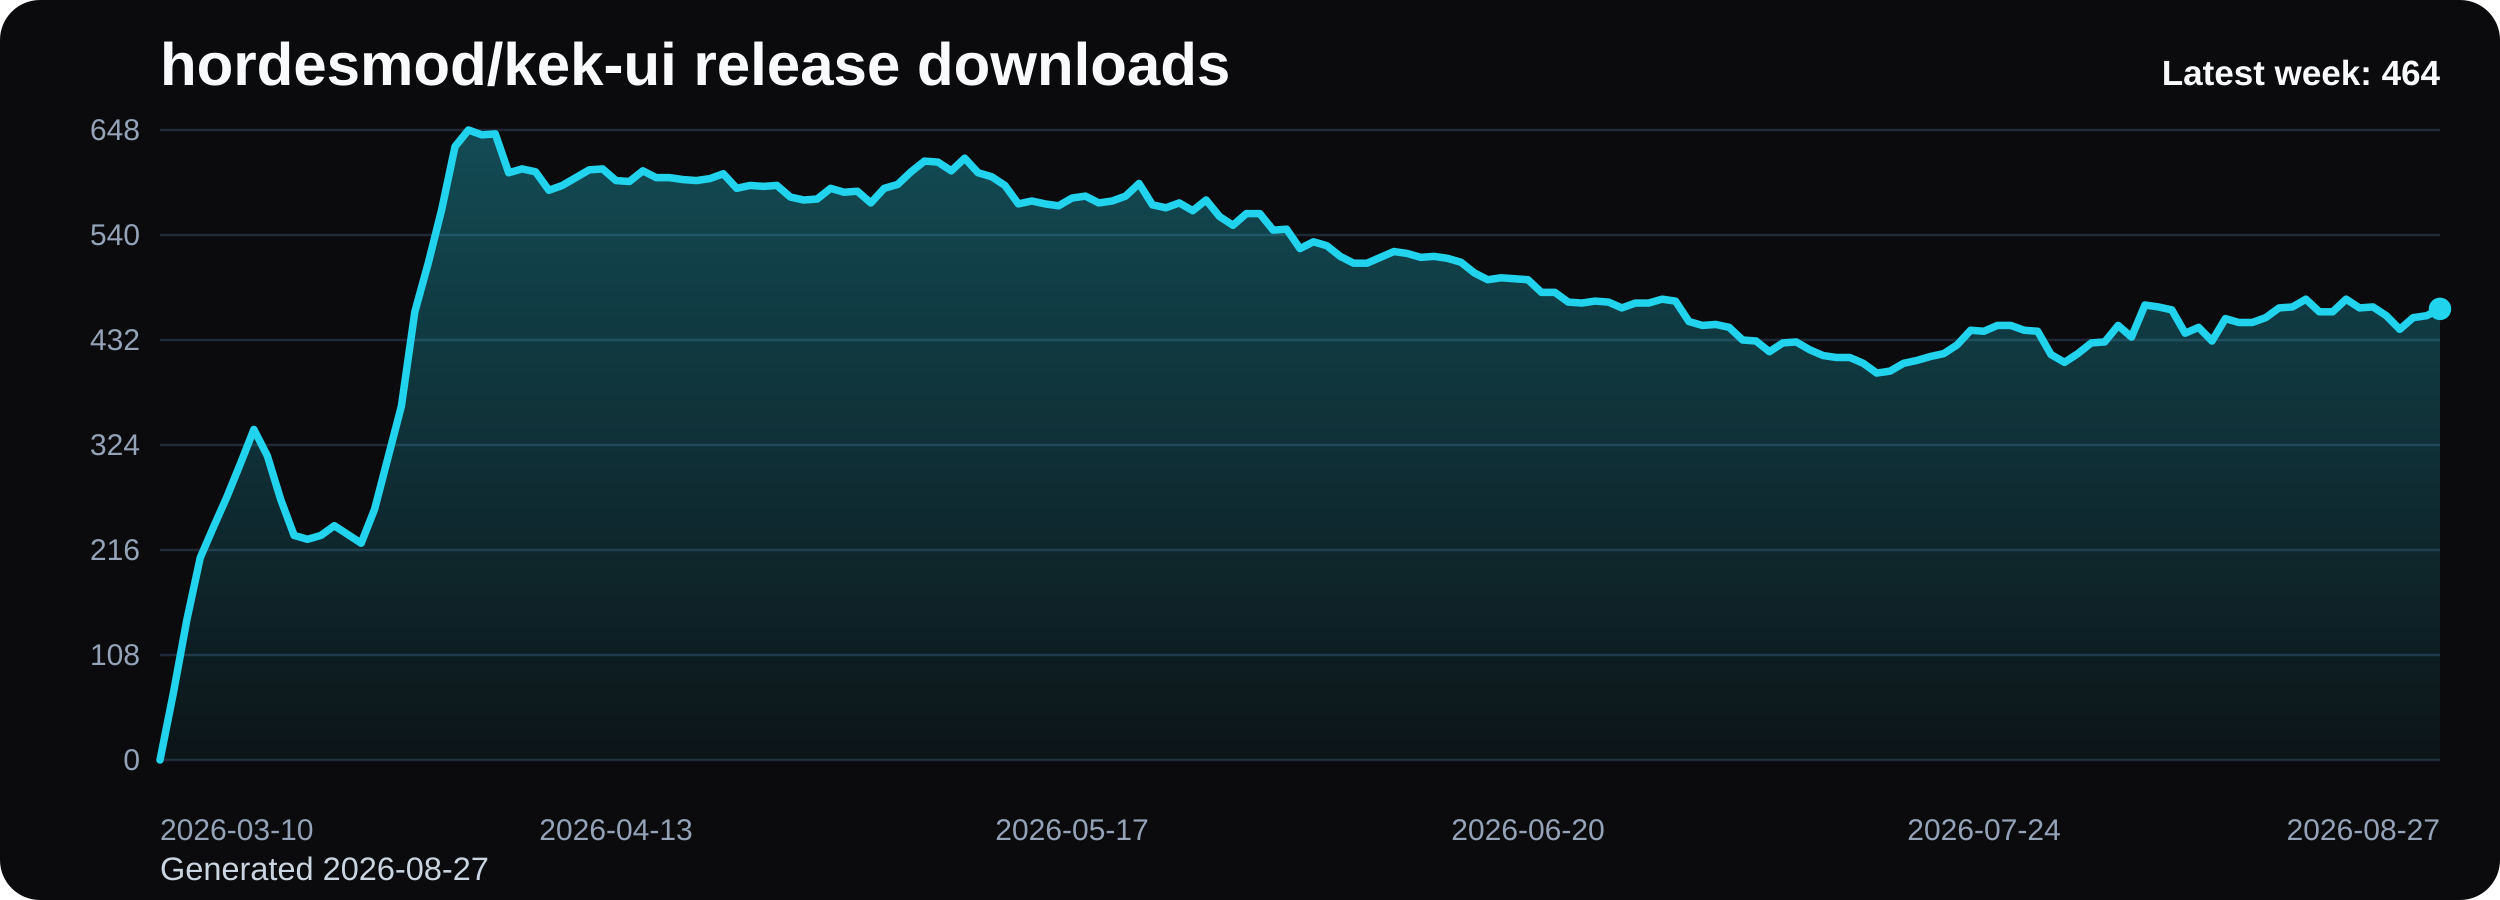
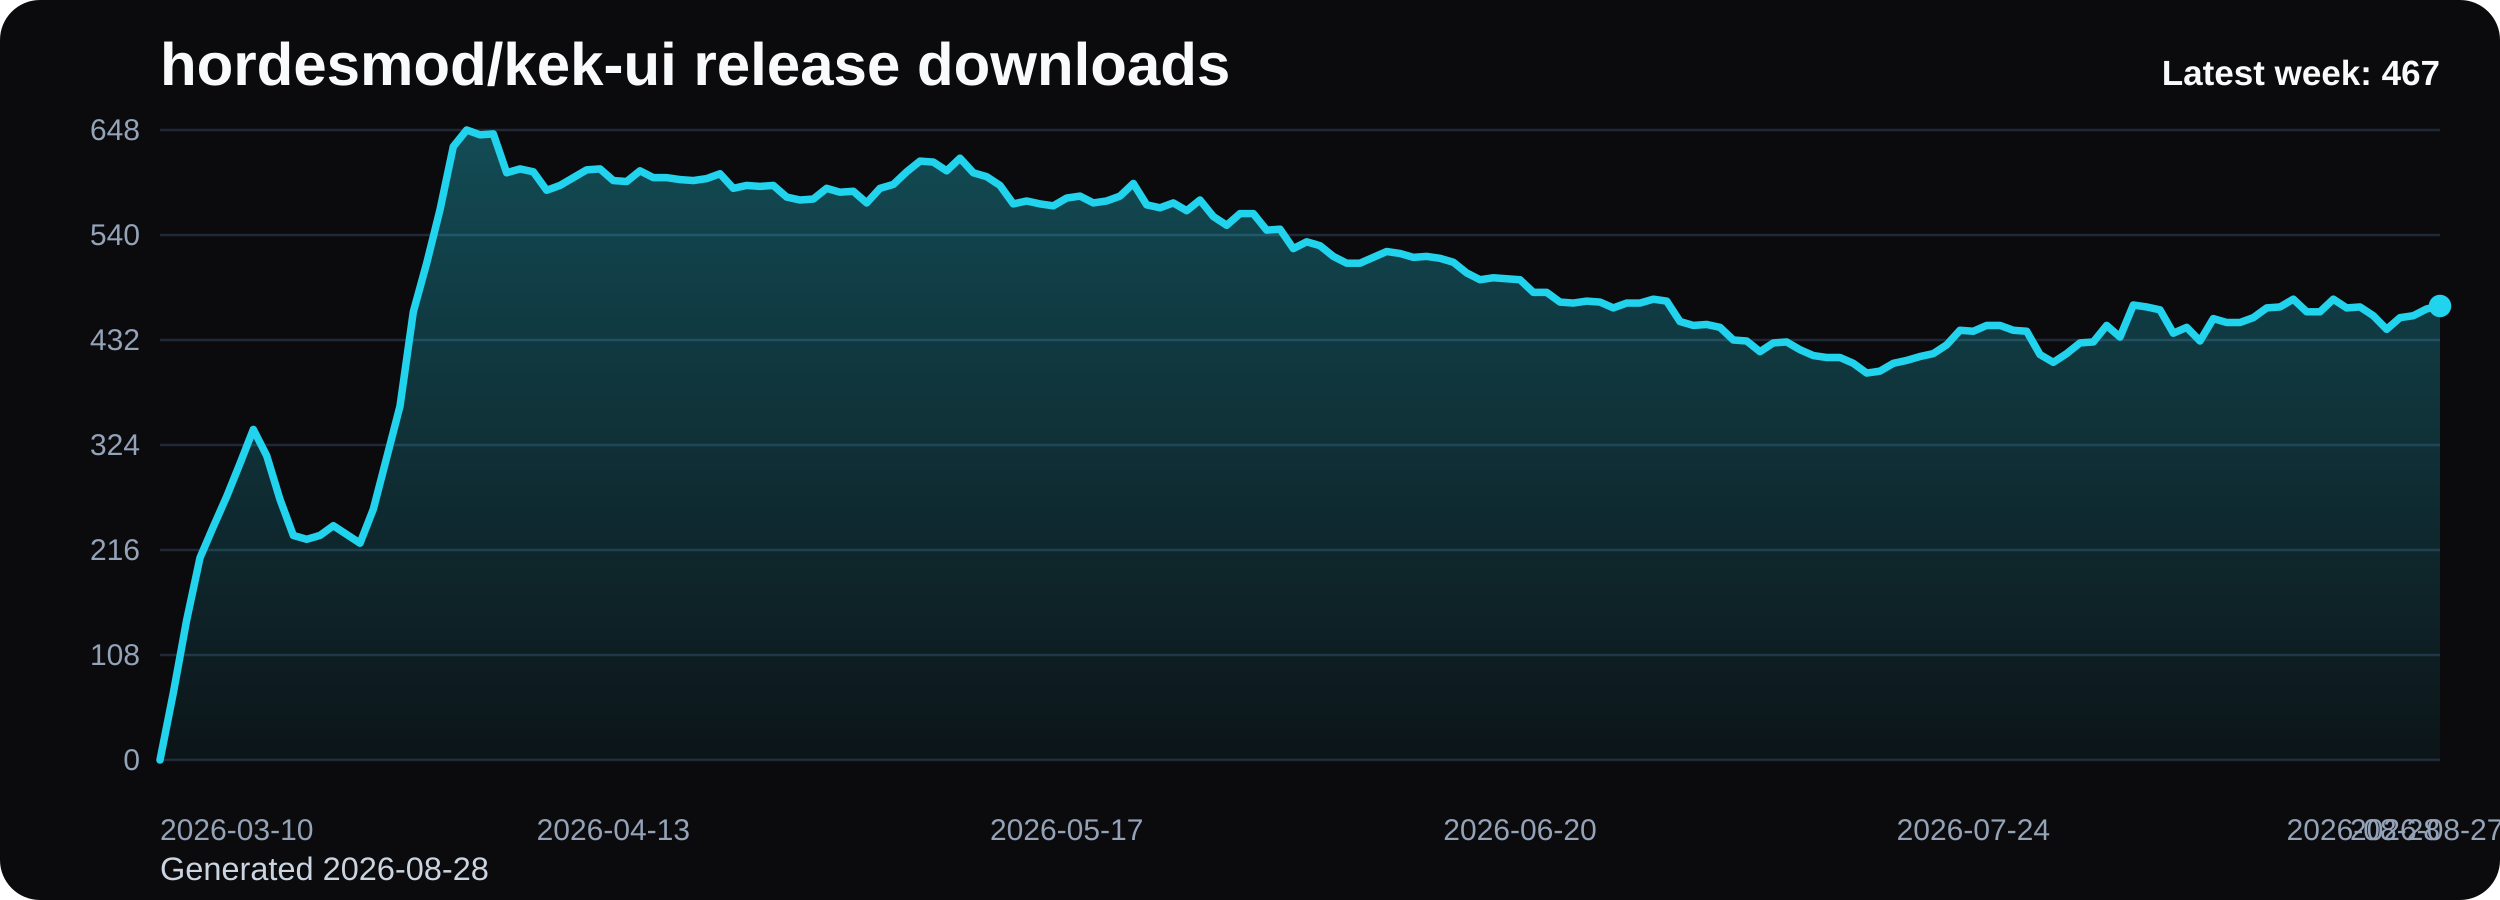
<svg xmlns="http://www.w3.org/2000/svg" viewBox="0 0 1000 360" role="img" aria-label="hordesmod/kek-ui release downloads chart">
  <defs>
    <linearGradient id="fill-weekly-black" x1="0" y1="0" x2="0" y2="1">
      <stop offset="0%" stop-color="#22d3ee" stop-opacity="0.32" />
      <stop offset="100%" stop-color="#22d3ee" stop-opacity="0.05" />
    </linearGradient>
    <style>
      .bg { fill: #0b0b0d; }
      .title { font: 700 24px Arial, sans-serif; fill: #f8fafc; }
      .sub { font: 400 13px Arial, sans-serif; fill: #cbd5e1; }
      .grid { stroke: #1f2937; stroke-width: 1; }
      .axis { font: 400 12px Arial, sans-serif; fill: #94a3b8; }
      .line { fill: none; stroke: #22d3ee; stroke-width: 3; stroke-linecap: round; stroke-linejoin: round; }
      .dot { fill: #22d3ee; }
      .value { font: 600 11px Arial, sans-serif; fill: #cbd5e1; }
      .latest { font: 700 14px Arial, sans-serif; fill: #f8fafc; }
    </style>
  </defs>
  <rect class="bg" x="0" y="0" width="1000" height="360" rx="16" />
  <text class="title" x="64" y="34">hordesmod/kek-ui release downloads</text>
-   <text class="sub" x="64" y="352">Generated 2026-08-27</text>
+   <text class="sub" x="64" y="352">Generated 2026-08-28</text>
  <line x1="64" y1="52.00" x2="976" y2="52.00" class="grid" />
  <text x="56" y="56.00" text-anchor="end" class="axis">648</text>
  <line x1="64" y1="94.00" x2="976" y2="94.00" class="grid" />
  <text x="56" y="98.00" text-anchor="end" class="axis">540</text>
  <line x1="64" y1="136.00" x2="976" y2="136.00" class="grid" />
  <text x="56" y="140.00" text-anchor="end" class="axis">432</text>
  <line x1="64" y1="178.00" x2="976" y2="178.00" class="grid" />
  <text x="56" y="182.00" text-anchor="end" class="axis">324</text>
  <line x1="64" y1="220.00" x2="976" y2="220.00" class="grid" />
  <text x="56" y="224.00" text-anchor="end" class="axis">216</text>
  <line x1="64" y1="262.00" x2="976" y2="262.00" class="grid" />
  <text x="56" y="266.00" text-anchor="end" class="axis">108</text>
  <line x1="64" y1="304.00" x2="976" y2="304.00" class="grid" />
  <text x="56" y="308.00" text-anchor="end" class="axis">0</text>
-   <path d="M 64.00 304 L 64.00 304.00 L 69.36 277.17 L 74.73 248.00 L 80.09 223.11 L 85.46 210.67 L 90.82 198.61 L 96.19 185.39 L 101.55 171.78 L 106.92 182.28 L 112.28 199.78 L 117.65 214.17 L 123.01 215.72 L 128.38 214.17 L 133.74 210.28 L 139.11 213.78 L 144.47 217.28 L 149.84 203.67 L 155.20 183.06 L 160.56 162.44 L 165.93 124.72 L 171.29 105.28 L 176.66 83.89 L 182.02 58.61 L 187.39 52.00 L 192.75 53.94 L 198.12 53.56 L 203.48 69.11 L 208.85 67.56 L 214.21 68.72 L 219.58 76.11 L 224.94 74.17 L 230.31 71.06 L 235.67 67.94 L 241.04 67.56 L 246.40 72.22 L 251.76 72.61 L 257.13 68.33 L 262.49 71.06 L 267.86 71.06 L 273.22 71.83 L 278.59 72.22 L 283.95 71.44 L 289.32 69.50 L 294.68 75.33 L 300.05 74.17 L 305.41 74.56 L 310.78 74.17 L 316.14 78.83 L 321.51 80.00 L 326.87 79.61 L 332.24 75.33 L 337.60 76.89 L 342.96 76.50 L 348.33 81.17 L 353.69 75.33 L 359.06 73.78 L 364.42 68.72 L 369.79 64.44 L 375.15 64.83 L 380.52 68.33 L 385.88 63.28 L 391.25 69.11 L 396.61 70.67 L 401.98 74.17 L 407.34 81.56 L 412.71 80.39 L 418.07 81.56 L 423.44 82.33 L 428.80 79.22 L 434.16 78.44 L 439.53 81.17 L 444.89 80.39 L 450.26 78.44 L 455.62 73.39 L 460.99 81.94 L 466.35 83.11 L 471.72 81.17 L 477.08 84.28 L 482.45 80.00 L 487.81 86.61 L 493.18 90.11 L 498.54 85.44 L 503.91 85.44 L 509.27 92.06 L 514.64 91.67 L 520.00 99.44 L 525.36 96.72 L 530.73 98.28 L 536.09 102.56 L 541.46 105.28 L 546.82 105.28 L 552.19 102.94 L 557.55 100.61 L 562.92 101.39 L 568.28 102.94 L 573.65 102.56 L 579.01 103.33 L 584.38 104.89 L 589.74 109.17 L 595.11 111.89 L 600.47 111.11 L 605.84 111.50 L 611.20 111.89 L 616.56 116.94 L 621.93 116.94 L 627.29 120.83 L 632.66 121.22 L 638.02 120.44 L 643.39 120.83 L 648.75 123.17 L 654.12 121.22 L 659.48 121.22 L 664.85 119.67 L 670.21 120.44 L 675.58 128.61 L 680.94 130.17 L 686.31 129.78 L 691.67 130.94 L 697.04 136.00 L 702.40 136.39 L 707.76 140.67 L 713.13 137.17 L 718.49 136.78 L 723.86 139.89 L 729.22 142.22 L 734.59 143.00 L 739.95 143.00 L 745.32 145.33 L 750.68 149.22 L 756.05 148.44 L 761.41 145.33 L 766.78 144.17 L 772.14 142.61 L 777.51 141.44 L 782.87 137.94 L 788.24 132.11 L 793.60 132.50 L 798.96 130.17 L 804.33 130.17 L 809.69 132.11 L 815.06 132.50 L 820.42 141.83 L 825.79 144.94 L 831.15 141.44 L 836.52 137.17 L 841.88 136.78 L 847.25 130.17 L 852.61 134.83 L 857.98 122.00 L 863.34 122.78 L 868.71 123.94 L 874.07 133.28 L 879.44 130.94 L 884.80 136.39 L 890.16 127.44 L 895.53 129.00 L 900.89 129.00 L 906.26 127.06 L 911.62 123.17 L 916.99 122.78 L 922.35 119.67 L 927.72 124.72 L 933.08 124.72 L 938.45 119.67 L 943.81 123.17 L 949.18 122.78 L 954.54 126.28 L 959.91 131.72 L 965.27 127.06 L 970.64 126.28 L 976.00 123.56 L 976.00 304 Z" fill="url(#fill-weekly-black)" />
-   <polyline class="line" points="64.00,304.00 69.36,277.17 74.73,248.00 80.09,223.11 85.46,210.67 90.82,198.61 96.19,185.39 101.55,171.78 106.92,182.28 112.28,199.78 117.65,214.17 123.01,215.72 128.38,214.17 133.74,210.28 139.11,213.78 144.47,217.28 149.84,203.67 155.20,183.06 160.56,162.44 165.93,124.72 171.29,105.28 176.66,83.89 182.02,58.61 187.39,52.00 192.75,53.94 198.12,53.56 203.48,69.11 208.85,67.56 214.21,68.72 219.58,76.11 224.94,74.17 230.31,71.06 235.67,67.94 241.04,67.56 246.40,72.22 251.76,72.61 257.13,68.33 262.49,71.06 267.86,71.06 273.22,71.83 278.59,72.22 283.95,71.44 289.32,69.50 294.68,75.33 300.05,74.17 305.41,74.56 310.78,74.17 316.14,78.83 321.51,80.00 326.87,79.61 332.24,75.33 337.60,76.89 342.96,76.50 348.33,81.17 353.69,75.33 359.06,73.78 364.42,68.72 369.79,64.44 375.15,64.83 380.52,68.33 385.88,63.28 391.25,69.11 396.61,70.67 401.98,74.17 407.34,81.56 412.71,80.39 418.07,81.56 423.44,82.33 428.80,79.22 434.16,78.44 439.53,81.17 444.89,80.39 450.26,78.44 455.62,73.39 460.99,81.94 466.35,83.11 471.72,81.17 477.08,84.28 482.45,80.00 487.81,86.61 493.18,90.11 498.54,85.44 503.91,85.44 509.27,92.06 514.64,91.67 520.00,99.44 525.36,96.72 530.73,98.28 536.09,102.56 541.46,105.28 546.82,105.28 552.19,102.94 557.55,100.61 562.92,101.39 568.28,102.94 573.65,102.56 579.01,103.33 584.38,104.89 589.74,109.17 595.11,111.89 600.47,111.11 605.84,111.50 611.20,111.89 616.56,116.94 621.93,116.94 627.29,120.83 632.66,121.22 638.02,120.44 643.39,120.83 648.75,123.17 654.12,121.22 659.48,121.22 664.85,119.67 670.21,120.44 675.58,128.61 680.94,130.17 686.31,129.78 691.67,130.94 697.04,136.00 702.40,136.39 707.76,140.67 713.13,137.17 718.49,136.78 723.86,139.89 729.22,142.22 734.59,143.00 739.95,143.00 745.32,145.33 750.68,149.22 756.05,148.44 761.41,145.33 766.78,144.17 772.14,142.61 777.51,141.44 782.87,137.94 788.24,132.11 793.60,132.50 798.96,130.17 804.33,130.17 809.69,132.11 815.06,132.50 820.42,141.83 825.79,144.94 831.15,141.44 836.52,137.17 841.88,136.78 847.25,130.17 852.61,134.83 857.98,122.00 863.34,122.78 868.71,123.94 874.07,133.28 879.44,130.94 884.80,136.39 890.16,127.44 895.53,129.00 900.89,129.00 906.26,127.06 911.62,123.17 916.99,122.78 922.35,119.67 927.72,124.72 933.08,124.72 938.45,119.67 943.81,123.17 949.18,122.78 954.54,126.28 959.91,131.72 965.27,127.06 970.64,126.28 976.00,123.56" />
-   <circle class="dot" cx="976.00" cy="123.56" r="4.5" />
+   <path d="M 64.00 304 L 64.00 304.00 L 69.33 277.17 L 74.67 248.00 L 80.00 223.11 L 85.33 210.67 L 90.67 198.61 L 96.00 185.39 L 101.33 171.78 L 106.67 182.28 L 112.00 199.78 L 117.33 214.17 L 122.67 215.72 L 128.00 214.17 L 133.33 210.28 L 138.67 213.78 L 144.00 217.28 L 149.33 203.67 L 154.67 183.06 L 160.00 162.44 L 165.33 124.72 L 170.67 105.28 L 176.00 83.89 L 181.33 58.61 L 186.67 52.00 L 192.00 53.94 L 197.33 53.56 L 202.67 69.11 L 208.00 67.56 L 213.33 68.72 L 218.67 76.11 L 224.00 74.17 L 229.33 71.06 L 234.67 67.94 L 240.00 67.56 L 245.33 72.22 L 250.67 72.61 L 256.00 68.33 L 261.33 71.06 L 266.67 71.06 L 272.00 71.83 L 277.33 72.22 L 282.67 71.44 L 288.00 69.50 L 293.33 75.33 L 298.67 74.17 L 304.00 74.56 L 309.33 74.17 L 314.67 78.83 L 320.00 80.00 L 325.33 79.61 L 330.67 75.33 L 336.00 76.89 L 341.33 76.50 L 346.67 81.17 L 352.00 75.33 L 357.33 73.78 L 362.67 68.72 L 368.00 64.44 L 373.33 64.83 L 378.67 68.33 L 384.00 63.28 L 389.33 69.11 L 394.67 70.67 L 400.00 74.17 L 405.33 81.56 L 410.67 80.39 L 416.00 81.56 L 421.33 82.33 L 426.67 79.22 L 432.00 78.44 L 437.33 81.17 L 442.67 80.39 L 448.00 78.44 L 453.33 73.39 L 458.67 81.94 L 464.00 83.11 L 469.33 81.17 L 474.67 84.28 L 480.00 80.00 L 485.33 86.61 L 490.67 90.11 L 496.00 85.44 L 501.33 85.44 L 506.67 92.06 L 512.00 91.67 L 517.33 99.44 L 522.67 96.72 L 528.00 98.28 L 533.33 102.56 L 538.67 105.28 L 544.00 105.28 L 549.33 102.94 L 554.67 100.61 L 560.00 101.39 L 565.33 102.94 L 570.67 102.56 L 576.00 103.33 L 581.33 104.89 L 586.67 109.17 L 592.00 111.89 L 597.33 111.11 L 602.67 111.50 L 608.00 111.89 L 613.33 116.94 L 618.67 116.94 L 624.00 120.83 L 629.33 121.22 L 634.67 120.44 L 640.00 120.83 L 645.33 123.17 L 650.67 121.22 L 656.00 121.22 L 661.33 119.67 L 666.67 120.44 L 672.00 128.61 L 677.33 130.17 L 682.67 129.78 L 688.00 130.94 L 693.33 136.00 L 698.67 136.39 L 704.00 140.67 L 709.33 137.17 L 714.67 136.78 L 720.00 139.89 L 725.33 142.22 L 730.67 143.00 L 736.00 143.00 L 741.33 145.33 L 746.67 149.22 L 752.00 148.44 L 757.33 145.33 L 762.67 144.17 L 768.00 142.61 L 773.33 141.44 L 778.67 137.94 L 784.00 132.11 L 789.33 132.50 L 794.67 130.17 L 800.00 130.17 L 805.33 132.11 L 810.67 132.50 L 816.00 141.83 L 821.33 144.94 L 826.67 141.44 L 832.00 137.17 L 837.33 136.78 L 842.67 130.17 L 848.00 134.83 L 853.33 122.00 L 858.67 122.78 L 864.00 123.94 L 869.33 133.28 L 874.67 130.94 L 880.00 136.39 L 885.33 127.44 L 890.67 129.00 L 896.00 129.00 L 901.33 127.06 L 906.67 123.17 L 912.00 122.78 L 917.33 119.67 L 922.67 124.72 L 928.00 124.72 L 933.33 119.67 L 938.67 123.17 L 944.00 122.78 L 949.33 126.28 L 954.67 131.72 L 960.00 127.06 L 965.33 126.28 L 970.67 123.56 L 976.00 122.39 L 976.00 304 Z" fill="url(#fill-weekly-black)" />
+   <polyline class="line" points="64.00,304.00 69.33,277.17 74.67,248.00 80.00,223.11 85.33,210.67 90.67,198.61 96.00,185.39 101.33,171.78 106.67,182.28 112.00,199.78 117.33,214.17 122.67,215.72 128.00,214.17 133.33,210.28 138.67,213.78 144.00,217.28 149.33,203.67 154.67,183.06 160.00,162.44 165.33,124.72 170.67,105.28 176.00,83.89 181.33,58.61 186.67,52.00 192.00,53.94 197.33,53.56 202.67,69.11 208.00,67.56 213.33,68.72 218.67,76.11 224.00,74.17 229.33,71.06 234.67,67.94 240.00,67.56 245.33,72.22 250.67,72.61 256.00,68.33 261.33,71.06 266.67,71.06 272.00,71.83 277.33,72.22 282.67,71.44 288.00,69.50 293.33,75.33 298.67,74.17 304.00,74.56 309.33,74.17 314.67,78.83 320.00,80.00 325.33,79.61 330.67,75.33 336.00,76.89 341.33,76.50 346.67,81.17 352.00,75.33 357.33,73.78 362.67,68.72 368.00,64.44 373.33,64.83 378.67,68.33 384.00,63.28 389.33,69.11 394.67,70.67 400.00,74.17 405.33,81.56 410.67,80.39 416.00,81.56 421.33,82.33 426.67,79.22 432.00,78.44 437.33,81.17 442.67,80.39 448.00,78.44 453.33,73.39 458.67,81.94 464.00,83.11 469.33,81.17 474.67,84.28 480.00,80.00 485.33,86.61 490.67,90.11 496.00,85.44 501.33,85.44 506.67,92.06 512.00,91.67 517.33,99.44 522.67,96.72 528.00,98.28 533.33,102.56 538.67,105.28 544.00,105.28 549.33,102.94 554.67,100.61 560.00,101.39 565.33,102.94 570.67,102.56 576.00,103.33 581.33,104.89 586.67,109.17 592.00,111.89 597.33,111.11 602.67,111.50 608.00,111.89 613.33,116.94 618.67,116.94 624.00,120.83 629.33,121.22 634.67,120.44 640.00,120.83 645.33,123.17 650.67,121.22 656.00,121.22 661.33,119.67 666.67,120.44 672.00,128.61 677.33,130.17 682.67,129.78 688.00,130.94 693.33,136.00 698.67,136.39 704.00,140.67 709.33,137.17 714.67,136.78 720.00,139.89 725.33,142.22 730.67,143.00 736.00,143.00 741.33,145.33 746.67,149.22 752.00,148.44 757.33,145.33 762.67,144.17 768.00,142.61 773.33,141.44 778.67,137.94 784.00,132.11 789.33,132.50 794.67,130.17 800.00,130.17 805.33,132.11 810.67,132.50 816.00,141.83 821.33,144.94 826.67,141.44 832.00,137.17 837.33,136.78 842.67,130.17 848.00,134.83 853.33,122.00 858.67,122.78 864.00,123.94 869.33,133.28 874.67,130.94 880.00,136.39 885.33,127.44 890.67,129.00 896.00,129.00 901.33,127.06 906.67,123.17 912.00,122.78 917.33,119.67 922.67,124.72 928.00,124.72 933.33,119.67 938.67,123.17 944.00,122.78 949.33,126.28 954.67,131.72 960.00,127.06 965.33,126.28 970.67,123.56 976.00,122.39" />
+   <circle class="dot" cx="976.00" cy="122.39" r="4.5" />
  <text class="axis" x="64.00" y="336" text-anchor="start">2026-03-10</text>
-   <text class="axis" x="246.40" y="336" text-anchor="middle">2026-04-13</text>
-   <text class="axis" x="428.80" y="336" text-anchor="middle">2026-05-17</text>
-   <text class="axis" x="611.20" y="336" text-anchor="middle">2026-06-20</text>
-   <text class="axis" x="793.60" y="336" text-anchor="middle">2026-07-24</text>
-   <text class="axis" x="976.00" y="336" text-anchor="end">2026-08-27</text>
-   <text class="latest" x="976" y="34" text-anchor="end">Latest week: 464</text>
+   <text class="axis" x="245.33" y="336" text-anchor="middle">2026-04-13</text>
+   <text class="axis" x="426.67" y="336" text-anchor="middle">2026-05-17</text>
+   <text class="axis" x="608.00" y="336" text-anchor="middle">2026-06-20</text>
+   <text class="axis" x="789.33" y="336" text-anchor="middle">2026-07-24</text>
+   <text class="axis" x="970.67" y="336" text-anchor="middle">2026-08-27</text>
+   <text class="axis" x="976.00" y="336" text-anchor="end">2026-08-28</text>
+   <text class="latest" x="976" y="34" text-anchor="end">Latest week: 467</text>
</svg>
